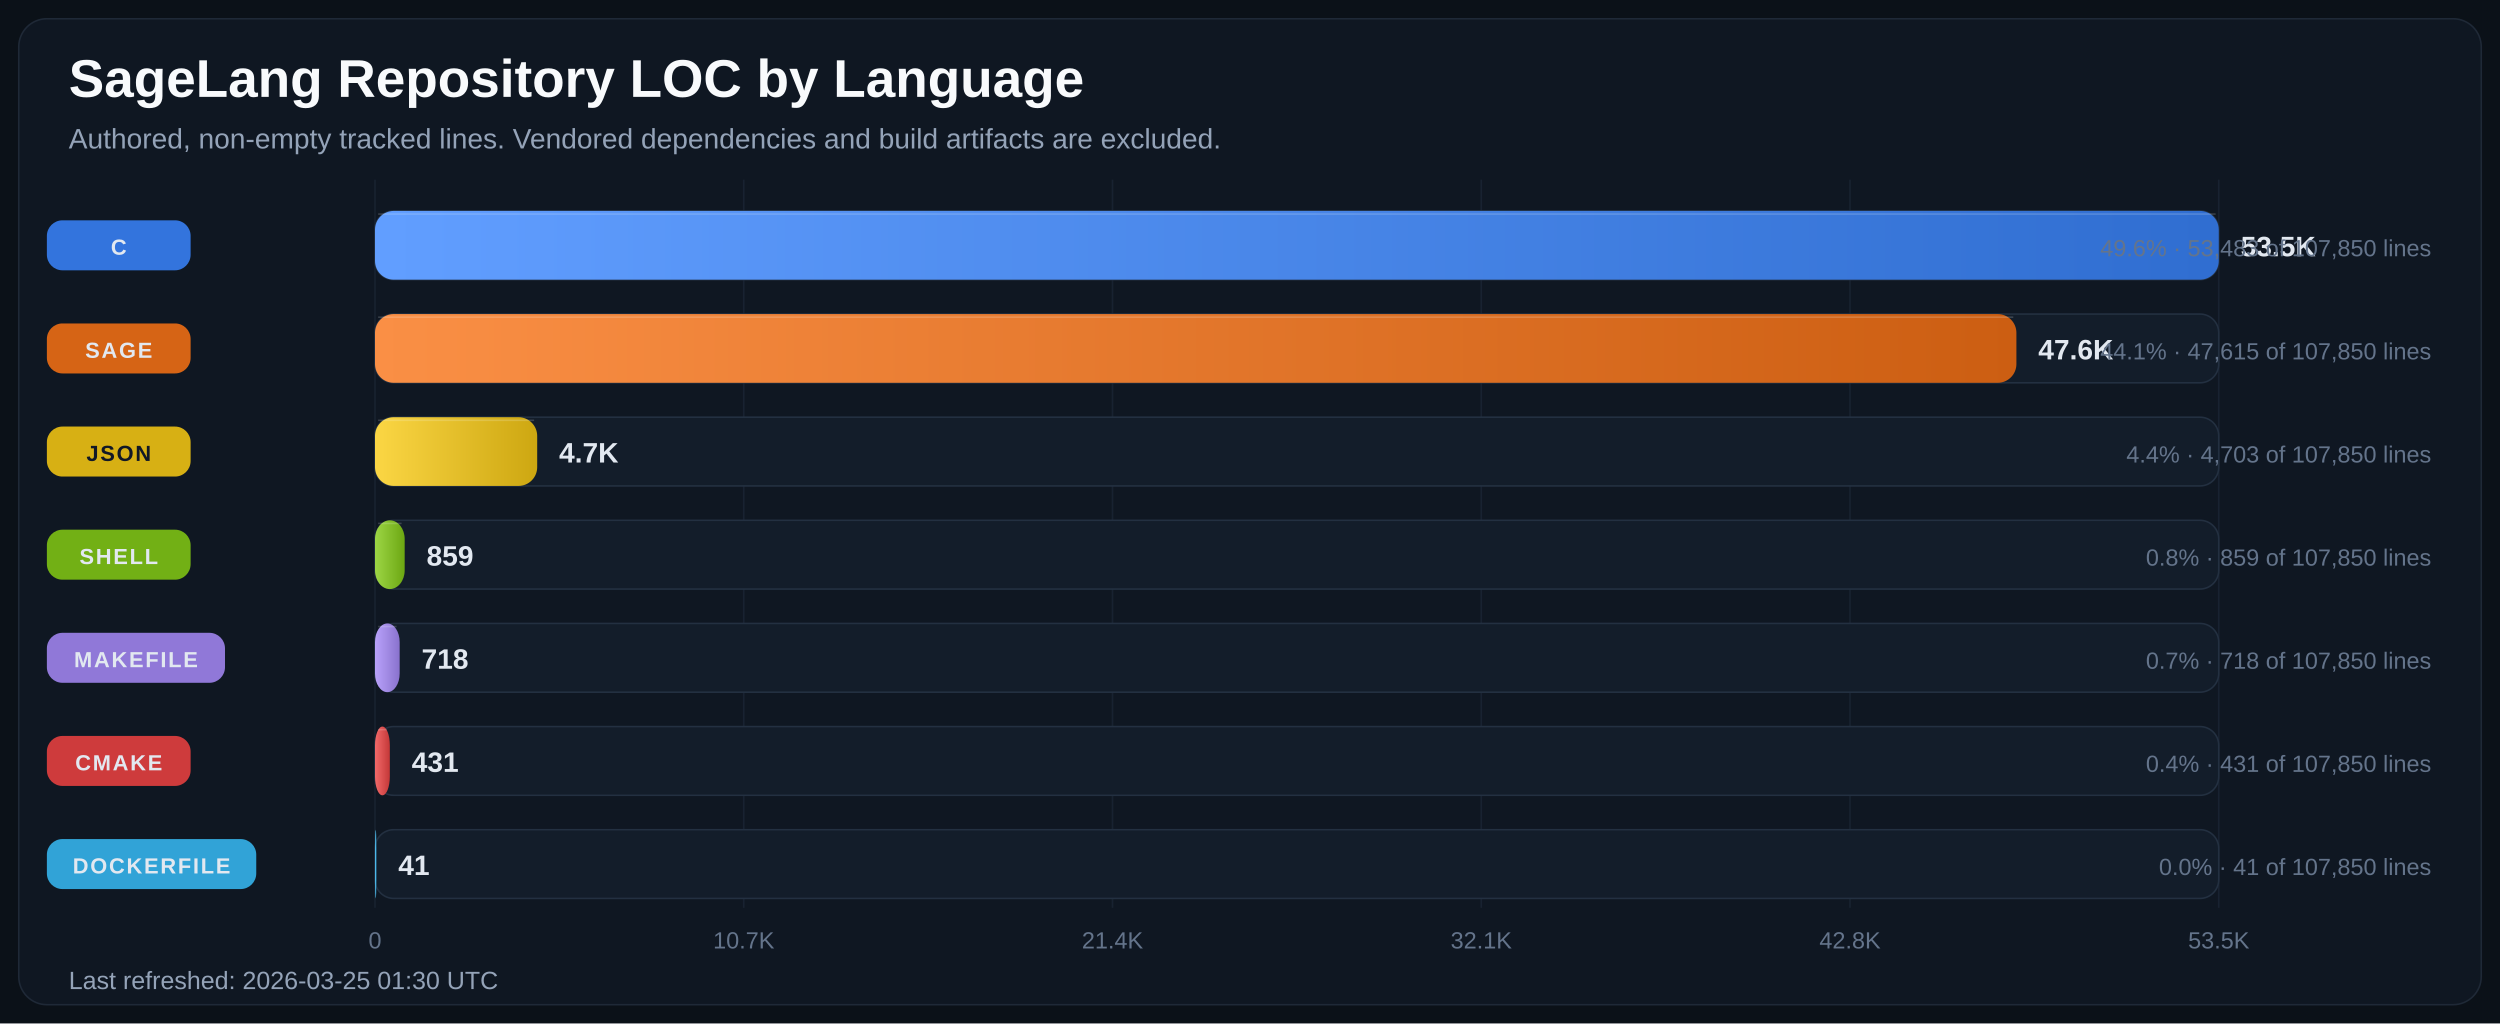
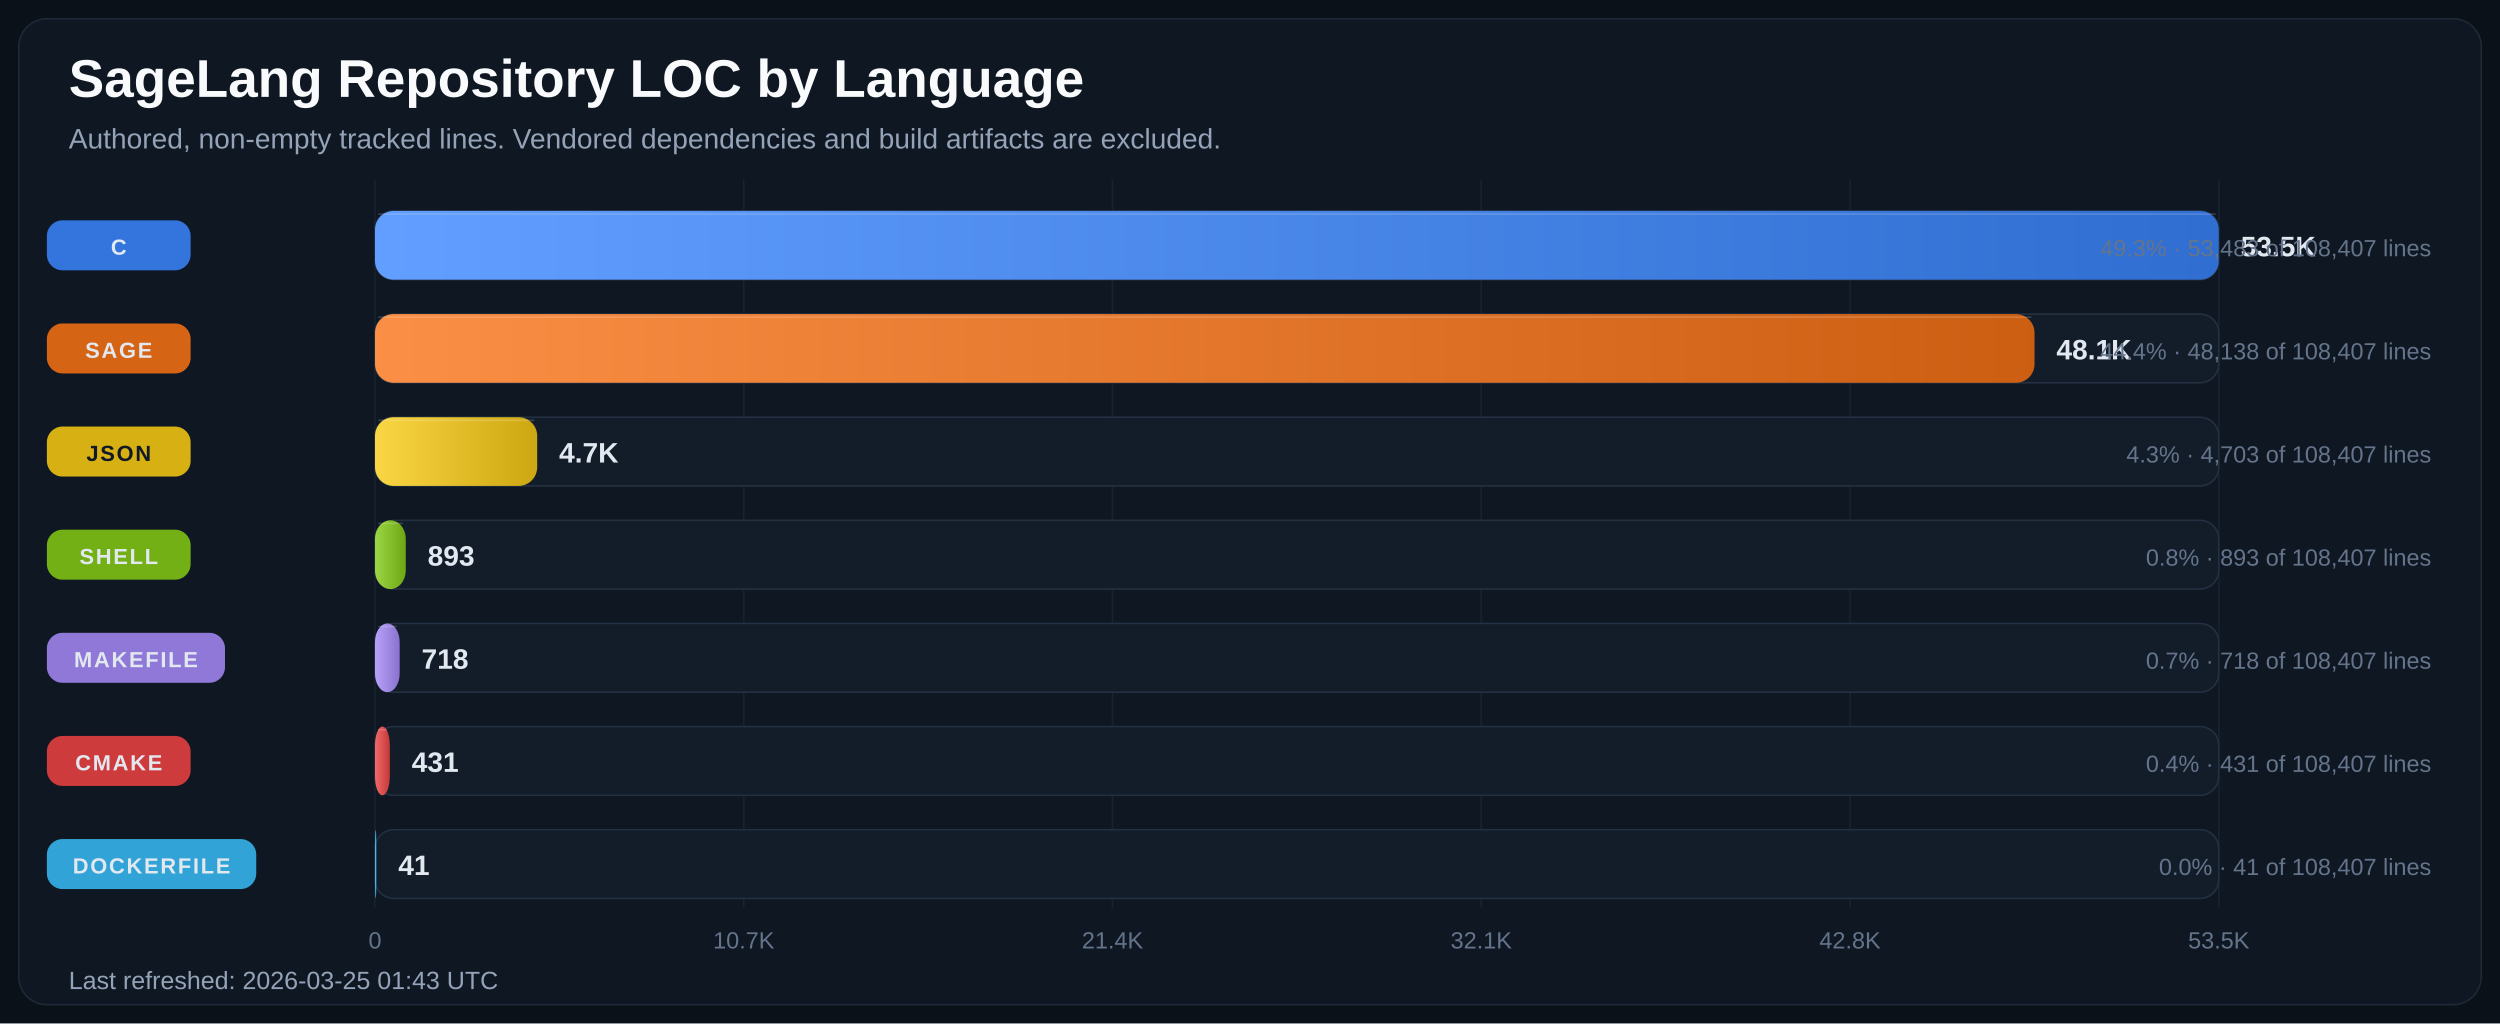
<svg xmlns="http://www.w3.org/2000/svg" width="1600" height="655" viewBox="0 0 1600 655" role="img" aria-labelledby="title desc">
  <defs>
    <linearGradient id="bar-gradient-0" x1="0%" y1="0%" x2="100%" y2="0%">
      <stop offset="0%" stop-color="#619EFF" />
      <stop offset="100%" stop-color="#306ED1" />
    </linearGradient>
    <linearGradient id="bar-gradient-1" x1="0%" y1="0%" x2="100%" y2="0%">
      <stop offset="0%" stop-color="#FA8F45" />
      <stop offset="100%" stop-color="#CC5E12" />
    </linearGradient>
    <linearGradient id="bar-gradient-2" x1="0%" y1="0%" x2="100%" y2="0%">
      <stop offset="0%" stop-color="#FBD644" />
      <stop offset="100%" stop-color="#CDA711" />
    </linearGradient>
    <linearGradient id="bar-gradient-3" x1="0%" y1="0%" x2="100%" y2="0%">
      <stop offset="0%" stop-color="#9DD645" />
      <stop offset="100%" stop-color="#6CA712" />
    </linearGradient>
    <linearGradient id="bar-gradient-4" x1="0%" y1="0%" x2="100%" y2="0%">
      <stop offset="0%" stop-color="#B9A2FB" />
      <stop offset="100%" stop-color="#8972CD" />
    </linearGradient>
    <linearGradient id="bar-gradient-5" x1="0%" y1="0%" x2="100%" y2="0%">
      <stop offset="0%" stop-color="#F26969" />
      <stop offset="100%" stop-color="#C43838" />
    </linearGradient>
    <linearGradient id="bar-gradient-6" x1="0%" y1="0%" x2="100%" y2="0%">
      <stop offset="0%" stop-color="#60CAF9" />
      <stop offset="100%" stop-color="#2E9BCB" />
    </linearGradient>
  </defs>
  <rect width="100%" height="100%" fill="#0B1118" />
  <rect x="12" y="12" width="1576" height="631" rx="18" fill="#0F1722" stroke="#1F2937" />
  <text x="44" y="62" fill="#F8FAFC" font-size="34" font-family="Segoe UI, Arial, sans-serif" font-weight="700">SageLang Repository LOC by Language</text>
  <text x="44" y="95" fill="#94A3B8" font-size="18" font-family="Segoe UI, Arial, sans-serif">Authored, non-empty tracked lines. Vendored dependencies and build artifacts are excluded.</text>
  <line x1="240.0" y1="115" x2="240.0" y2="581" stroke="#182231" stroke-width="1" />
  <text x="240.0" y="607" text-anchor="middle" fill="#64748B" font-size="15" font-family="Segoe UI, Arial, sans-serif">0</text>
  <line x1="476.0" y1="115" x2="476.0" y2="581" stroke="#182231" stroke-width="1" />
  <text x="476.0" y="607" text-anchor="middle" fill="#64748B" font-size="15" font-family="Segoe UI, Arial, sans-serif">10.7K</text>
  <line x1="712.0" y1="115" x2="712.0" y2="581" stroke="#182231" stroke-width="1" />
  <text x="712.0" y="607" text-anchor="middle" fill="#64748B" font-size="15" font-family="Segoe UI, Arial, sans-serif">21.4K</text>
  <line x1="948.0" y1="115" x2="948.0" y2="581" stroke="#182231" stroke-width="1" />
  <text x="948.0" y="607" text-anchor="middle" fill="#64748B" font-size="15" font-family="Segoe UI, Arial, sans-serif">32.1K</text>
  <line x1="1184.0" y1="115" x2="1184.0" y2="581" stroke="#182231" stroke-width="1" />
  <text x="1184.0" y="607" text-anchor="middle" fill="#64748B" font-size="15" font-family="Segoe UI, Arial, sans-serif">42.8K</text>
  <line x1="1420.0" y1="115" x2="1420.0" y2="581" stroke="#182231" stroke-width="1" />
  <text x="1420.0" y="607" text-anchor="middle" fill="#64748B" font-size="15" font-family="Segoe UI, Arial, sans-serif">53.5K</text>
  <rect x="30" y="141.0" width="92" height="32" rx="10" fill="#3479E6" opacity="0.95" />
  <text x="76.0" y="163.0" text-anchor="middle" fill="#E2E8F0" font-size="14" font-family="Segoe UI, Arial, sans-serif" font-weight="700" letter-spacing="1.1">C</text>
  <rect x="240" y="135" width="1180" height="44" rx="12" fill="#131D2A" stroke="#233041" />
  <rect x="240" y="135" width="1180.0" height="44" rx="12" fill="url(#bar-gradient-0)" />
  <line x1="242.0" y1="137.0" x2="1418.0" y2="137.0" stroke="#F8FAFC" stroke-opacity="0.18" />
  <text x="1434.0" y="164.0" fill="#E2E8F0" font-size="18" font-family="Segoe UI, Arial, sans-serif" font-weight="700">53.5K</text>
-   <text x="1556" y="164.0" text-anchor="end" fill="#64748B" font-size="15" font-family="Segoe UI, Arial, sans-serif">49.6% · 53,483 of 107,850 lines</text>
+   <text x="1556" y="164.0" text-anchor="end" fill="#64748B" font-size="15" font-family="Segoe UI, Arial, sans-serif">49.3% · 53,483 of 108,407 lines</text>
  <rect x="30" y="207.0" width="92" height="32" rx="10" fill="#E06814" opacity="0.95" />
  <text x="76.0" y="229.0" text-anchor="middle" fill="#E2E8F0" font-size="14" font-family="Segoe UI, Arial, sans-serif" font-weight="700" letter-spacing="1.1">SAGE</text>
  <rect x="240" y="201" width="1180" height="44" rx="12" fill="#131D2A" stroke="#233041" />
-   <rect x="240" y="201" width="1050.5" height="44" rx="12" fill="url(#bar-gradient-1)" />
-   <line x1="242.0" y1="203.0" x2="1288.5" y2="203.0" stroke="#F8FAFC" stroke-opacity="0.18" />
-   <text x="1304.5" y="230.0" fill="#E2E8F0" font-size="18" font-family="Segoe UI, Arial, sans-serif" font-weight="700">47.6K</text>
-   <text x="1556" y="230.0" text-anchor="end" fill="#64748B" font-size="15" font-family="Segoe UI, Arial, sans-serif">44.1% · 47,615 of 107,850 lines</text>
+   <rect x="240" y="201" width="1062.1" height="44" rx="12" fill="url(#bar-gradient-1)" />
+   <line x1="242.0" y1="203.0" x2="1300.1" y2="203.0" stroke="#F8FAFC" stroke-opacity="0.18" />
+   <text x="1316.1" y="230.0" fill="#E2E8F0" font-size="18" font-family="Segoe UI, Arial, sans-serif" font-weight="700">48.1K</text>
+   <text x="1556" y="230.0" text-anchor="end" fill="#64748B" font-size="15" font-family="Segoe UI, Arial, sans-serif">44.4% · 48,138 of 108,407 lines</text>
  <rect x="30" y="273.0" width="92" height="32" rx="10" fill="#E1B813" opacity="0.95" />
  <text x="76.0" y="295.0" text-anchor="middle" fill="#111827" font-size="14" font-family="Segoe UI, Arial, sans-serif" font-weight="700" letter-spacing="1.1">JSON</text>
  <rect x="240" y="267" width="1180" height="44" rx="12" fill="#131D2A" stroke="#233041" />
  <rect x="240" y="267" width="103.8" height="44" rx="12" fill="url(#bar-gradient-2)" />
  <line x1="242.0" y1="269.0" x2="341.8" y2="269.0" stroke="#F8FAFC" stroke-opacity="0.18" />
  <text x="357.8" y="296.0" fill="#E2E8F0" font-size="18" font-family="Segoe UI, Arial, sans-serif" font-weight="700">4.7K</text>
-   <text x="1556" y="296.0" text-anchor="end" fill="#64748B" font-size="15" font-family="Segoe UI, Arial, sans-serif">4.4% · 4,703 of 107,850 lines</text>
+   <text x="1556" y="296.0" text-anchor="end" fill="#64748B" font-size="15" font-family="Segoe UI, Arial, sans-serif">4.3% · 4,703 of 108,407 lines</text>
  <rect x="30" y="339.0" width="92" height="32" rx="10" fill="#77B814" opacity="0.95" />
  <text x="76.0" y="361.0" text-anchor="middle" fill="#E2E8F0" font-size="14" font-family="Segoe UI, Arial, sans-serif" font-weight="700" letter-spacing="1.1">SHELL</text>
  <rect x="240" y="333" width="1180" height="44" rx="12" fill="#131D2A" stroke="#233041" />
-   <rect x="240" y="333" width="19.0" height="44" rx="12" fill="url(#bar-gradient-3)" />
-   <line x1="242.0" y1="335.0" x2="257.0" y2="335.0" stroke="#F8FAFC" stroke-opacity="0.18" />
-   <text x="273.0" y="362.0" fill="#E2E8F0" font-size="18" font-family="Segoe UI, Arial, sans-serif" font-weight="700">859</text>
-   <text x="1556" y="362.0" text-anchor="end" fill="#64748B" font-size="15" font-family="Segoe UI, Arial, sans-serif">0.8% · 859 of 107,850 lines</text>
+   <rect x="240" y="333" width="19.7" height="44" rx="12" fill="url(#bar-gradient-3)" />
+   <line x1="242.0" y1="335.0" x2="257.7" y2="335.0" stroke="#F8FAFC" stroke-opacity="0.18" />
+   <text x="273.7" y="362.0" fill="#E2E8F0" font-size="18" font-family="Segoe UI, Arial, sans-serif" font-weight="700">893</text>
+   <text x="1556" y="362.0" text-anchor="end" fill="#64748B" font-size="15" font-family="Segoe UI, Arial, sans-serif">0.8% · 893 of 108,407 lines</text>
  <rect x="30" y="405.0" width="114" height="32" rx="10" fill="#967DE1" opacity="0.95" />
  <text x="87.0" y="427.0" text-anchor="middle" fill="#E2E8F0" font-size="14" font-family="Segoe UI, Arial, sans-serif" font-weight="700" letter-spacing="1.1">MAKEFILE</text>
  <rect x="240" y="399" width="1180" height="44" rx="12" fill="#131D2A" stroke="#233041" />
  <rect x="240" y="399" width="15.8" height="44" rx="12" fill="url(#bar-gradient-4)" />
  <line x1="242.0" y1="401.0" x2="253.8" y2="401.0" stroke="#F8FAFC" stroke-opacity="0.18" />
  <text x="269.8" y="428.0" fill="#E2E8F0" font-size="18" font-family="Segoe UI, Arial, sans-serif" font-weight="700">718</text>
-   <text x="1556" y="428.0" text-anchor="end" fill="#64748B" font-size="15" font-family="Segoe UI, Arial, sans-serif">0.7% · 718 of 107,850 lines</text>
+   <text x="1556" y="428.0" text-anchor="end" fill="#64748B" font-size="15" font-family="Segoe UI, Arial, sans-serif">0.7% · 718 of 108,407 lines</text>
  <rect x="30" y="471.0" width="92" height="32" rx="10" fill="#D73D3D" opacity="0.95" />
  <text x="76.0" y="493.0" text-anchor="middle" fill="#E2E8F0" font-size="14" font-family="Segoe UI, Arial, sans-serif" font-weight="700" letter-spacing="1.1">CMAKE</text>
  <rect x="240" y="465" width="1180" height="44" rx="12" fill="#131D2A" stroke="#233041" />
  <rect x="240" y="465" width="9.5" height="44" rx="12" fill="url(#bar-gradient-5)" />
  <line x1="242.0" y1="467.0" x2="247.5" y2="467.0" stroke="#F8FAFC" stroke-opacity="0.18" />
  <text x="263.5" y="494.0" fill="#E2E8F0" font-size="18" font-family="Segoe UI, Arial, sans-serif" font-weight="700">431</text>
-   <text x="1556" y="494.0" text-anchor="end" fill="#64748B" font-size="15" font-family="Segoe UI, Arial, sans-serif">0.4% · 431 of 107,850 lines</text>
+   <text x="1556" y="494.0" text-anchor="end" fill="#64748B" font-size="15" font-family="Segoe UI, Arial, sans-serif">0.4% · 431 of 108,407 lines</text>
  <rect x="30" y="537.0" width="134" height="32" rx="10" fill="#32AADF" opacity="0.95" />
  <text x="97.0" y="559.0" text-anchor="middle" fill="#E2E8F0" font-size="14" font-family="Segoe UI, Arial, sans-serif" font-weight="700" letter-spacing="1.1">DOCKERFILE</text>
  <rect x="240" y="531" width="1180" height="44" rx="12" fill="#131D2A" stroke="#233041" />
  <rect x="240" y="531" width="0.9" height="44" rx="12" fill="url(#bar-gradient-6)" />
  <line x1="242.0" y1="533.0" x2="242.0" y2="533.0" stroke="#F8FAFC" stroke-opacity="0.18" />
  <text x="254.9" y="560.0" fill="#E2E8F0" font-size="18" font-family="Segoe UI, Arial, sans-serif" font-weight="700">41</text>
-   <text x="1556" y="560.0" text-anchor="end" fill="#64748B" font-size="15" font-family="Segoe UI, Arial, sans-serif">0.0% · 41 of 107,850 lines</text>
-   <text x="44" y="633" fill="#94A3B8" font-size="16" font-family="Segoe UI, Arial, sans-serif">Last refreshed: 2026-03-25 01:30 UTC</text>
+   <text x="1556" y="560.0" text-anchor="end" fill="#64748B" font-size="15" font-family="Segoe UI, Arial, sans-serif">0.0% · 41 of 108,407 lines</text>
+   <text x="44" y="633" fill="#94A3B8" font-size="16" font-family="Segoe UI, Arial, sans-serif">Last refreshed: 2026-03-25 01:43 UTC</text>
</svg>
